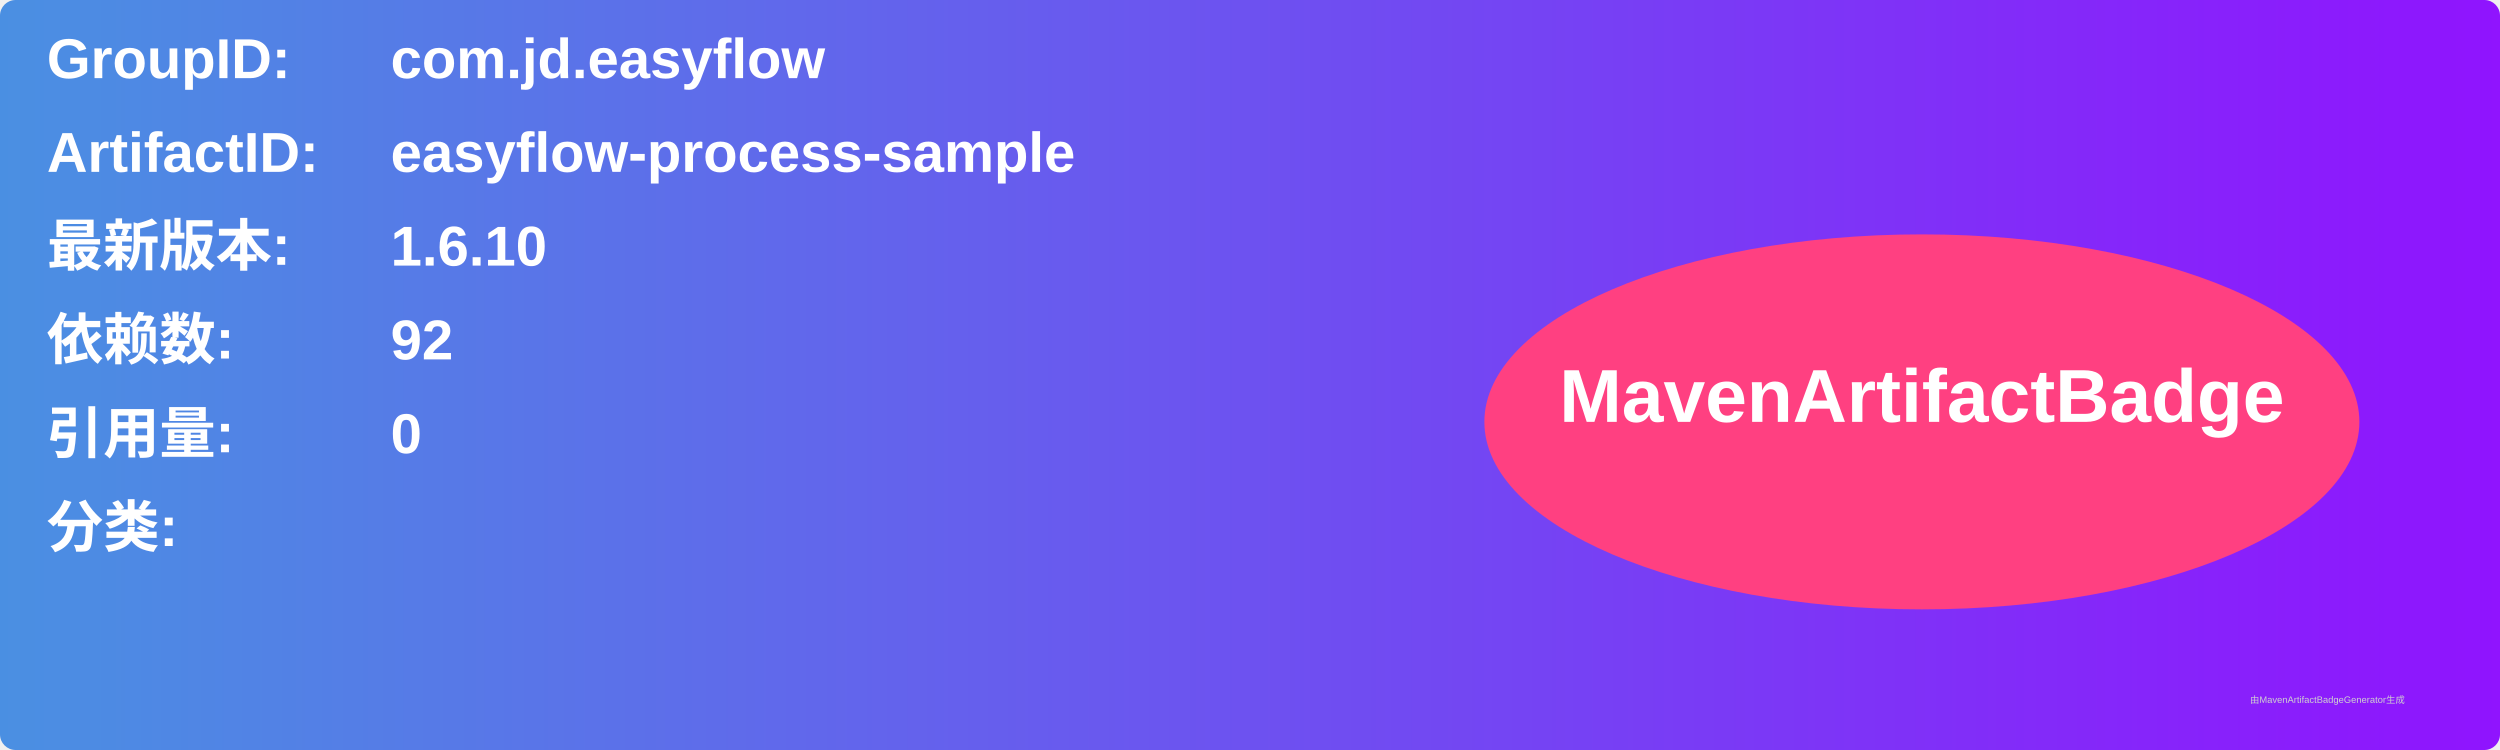
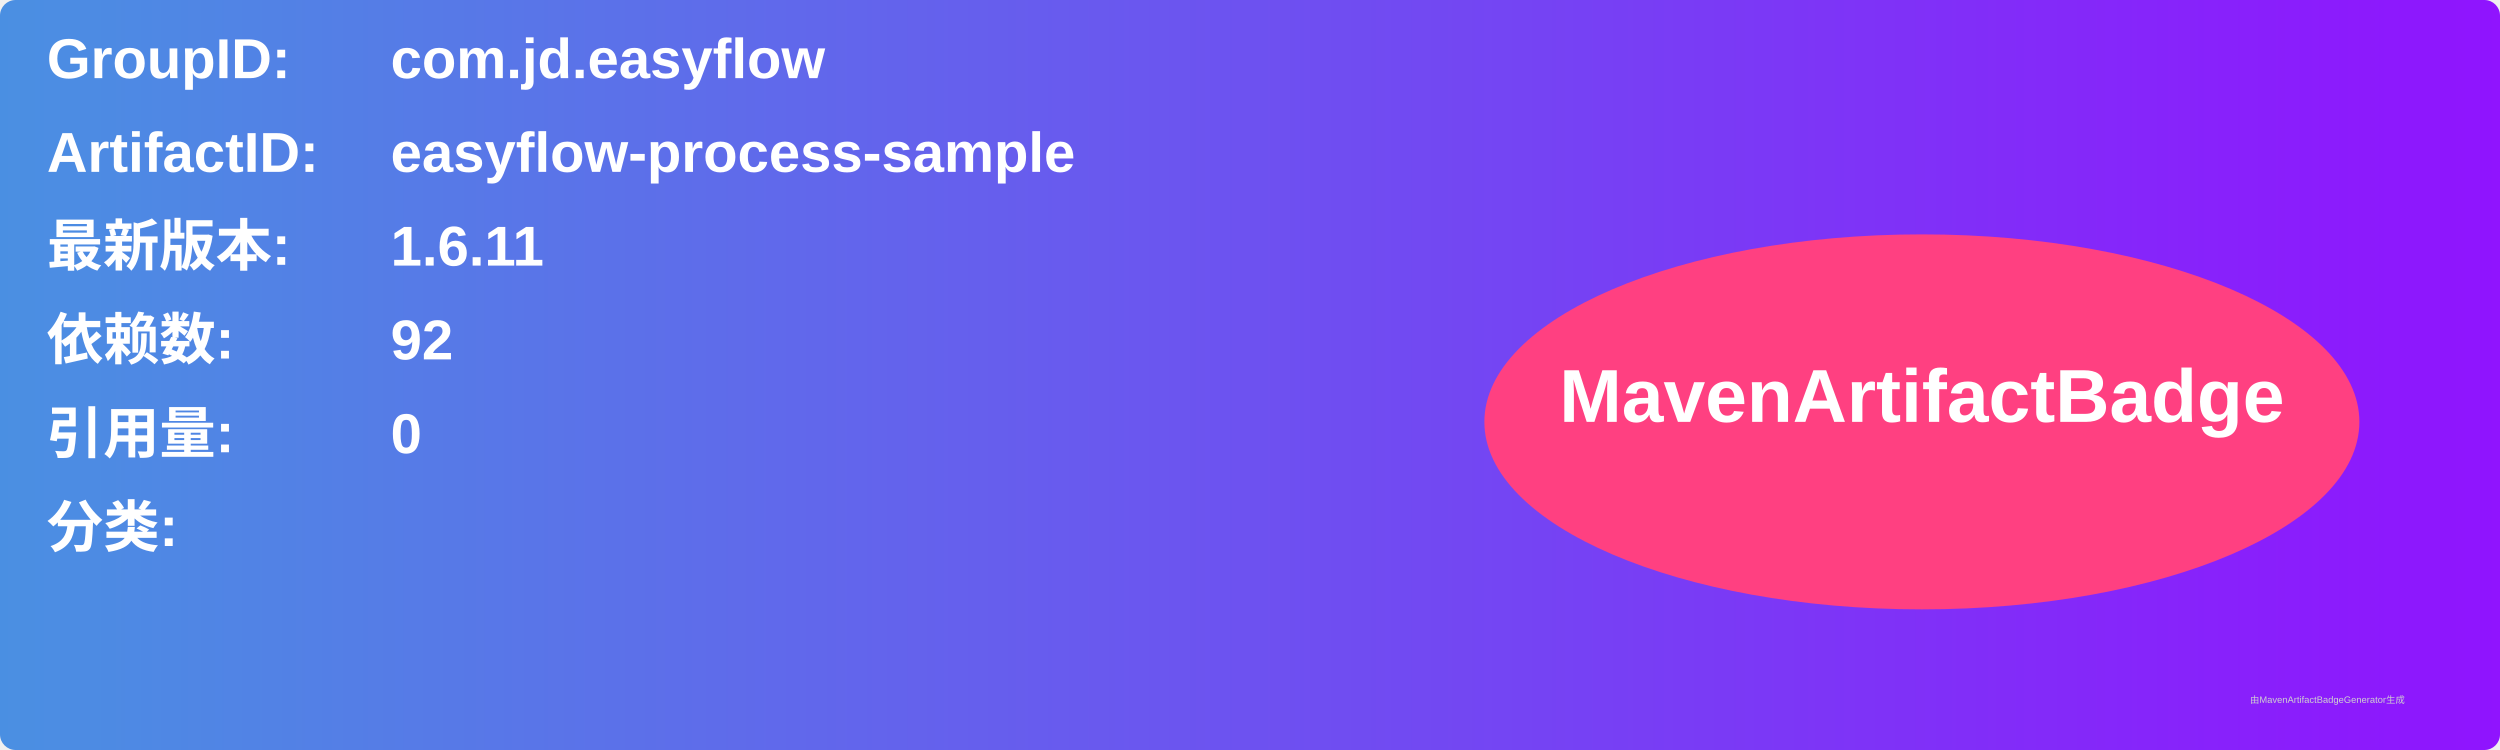
<svg xmlns="http://www.w3.org/2000/svg" width="800" height="240" viewBox="0 0 800 240">
  <linearGradient id="grad" x1="0%" y1="0%" x2="100%" y2="0%">
    <stop offset="0%" stop-color="#4a90e2" />
    <stop offset="100%" stop-color="#9013fe" />
  </linearGradient>
  <rect width="100%" height="100%" rx="5" ry="5" fill="url(#grad)" />
  <g transform="translate(15, 15)">
    <text x="0" y="10" font-family="Arial" font-size="18" fill="white" font-weight="bold" width="260">GroupID:</text>
    <text x="110" y="10" font-family="Arial" font-size="18" fill="white" font-weight="bold" width="460">com.jd.easyflow</text>
    <text x="0" y="40" font-family="Arial" font-size="18" fill="white" font-weight="bold" width="260">ArtifactID:</text>
    <text x="110" y="40" font-family="Arial" font-size="18" fill="white" font-weight="bold" width="460">easyflow-process-sample</text>
    <text x="0" y="70" font-family="Arial" font-size="18" fill="white" font-weight="bold">最新版本:</text>
    <text x="110" y="70" font-family="Arial" font-size="18" fill="white" font-weight="bold">
-       <tspan font-weight="bold">1.6.10</tspan>
+       <tspan font-weight="bold">1.6.11</tspan>
    </text>
    <text x="0" y="100" font-family="Arial" font-size="18" fill="white" font-weight="bold">依赖数: </text>
    <text x="110" y="100" font-family="Arial" font-size="18" fill="white">
      <tspan font-weight="bold">92</tspan>
    </text>
    <text x="0" y="130" font-family="Arial" font-size="18" fill="white" font-weight="bold">引用量: </text>
    <text x="110" y="130" font-family="Arial" font-size="18" fill="white">
      <tspan font-weight="bold">0</tspan>
    </text>
    <text x="0" y="160" font-family="Arial" font-size="18" fill="white" font-weight="bold">分类:</text>
    <text x="10" y="190" font-family="Arial" font-size="10" fill="white">
      <tspan font-weight="bold" />
    </text>
    <ellipse cx="600" cy="120" rx="140" ry="60" fill="#ff4081" />
    <text x="600" y="120" text-anchor="middle" font-family="Arial" font-size="24" fill="white" font-weight="bold">MavenArtifactBadge</text>
  </g>
  <text x="720" y="225" font-family="Arial" font-size="3" fill="#d0d0d0">由MavenArtifactBadgeGenerator生成</text>
</svg>
